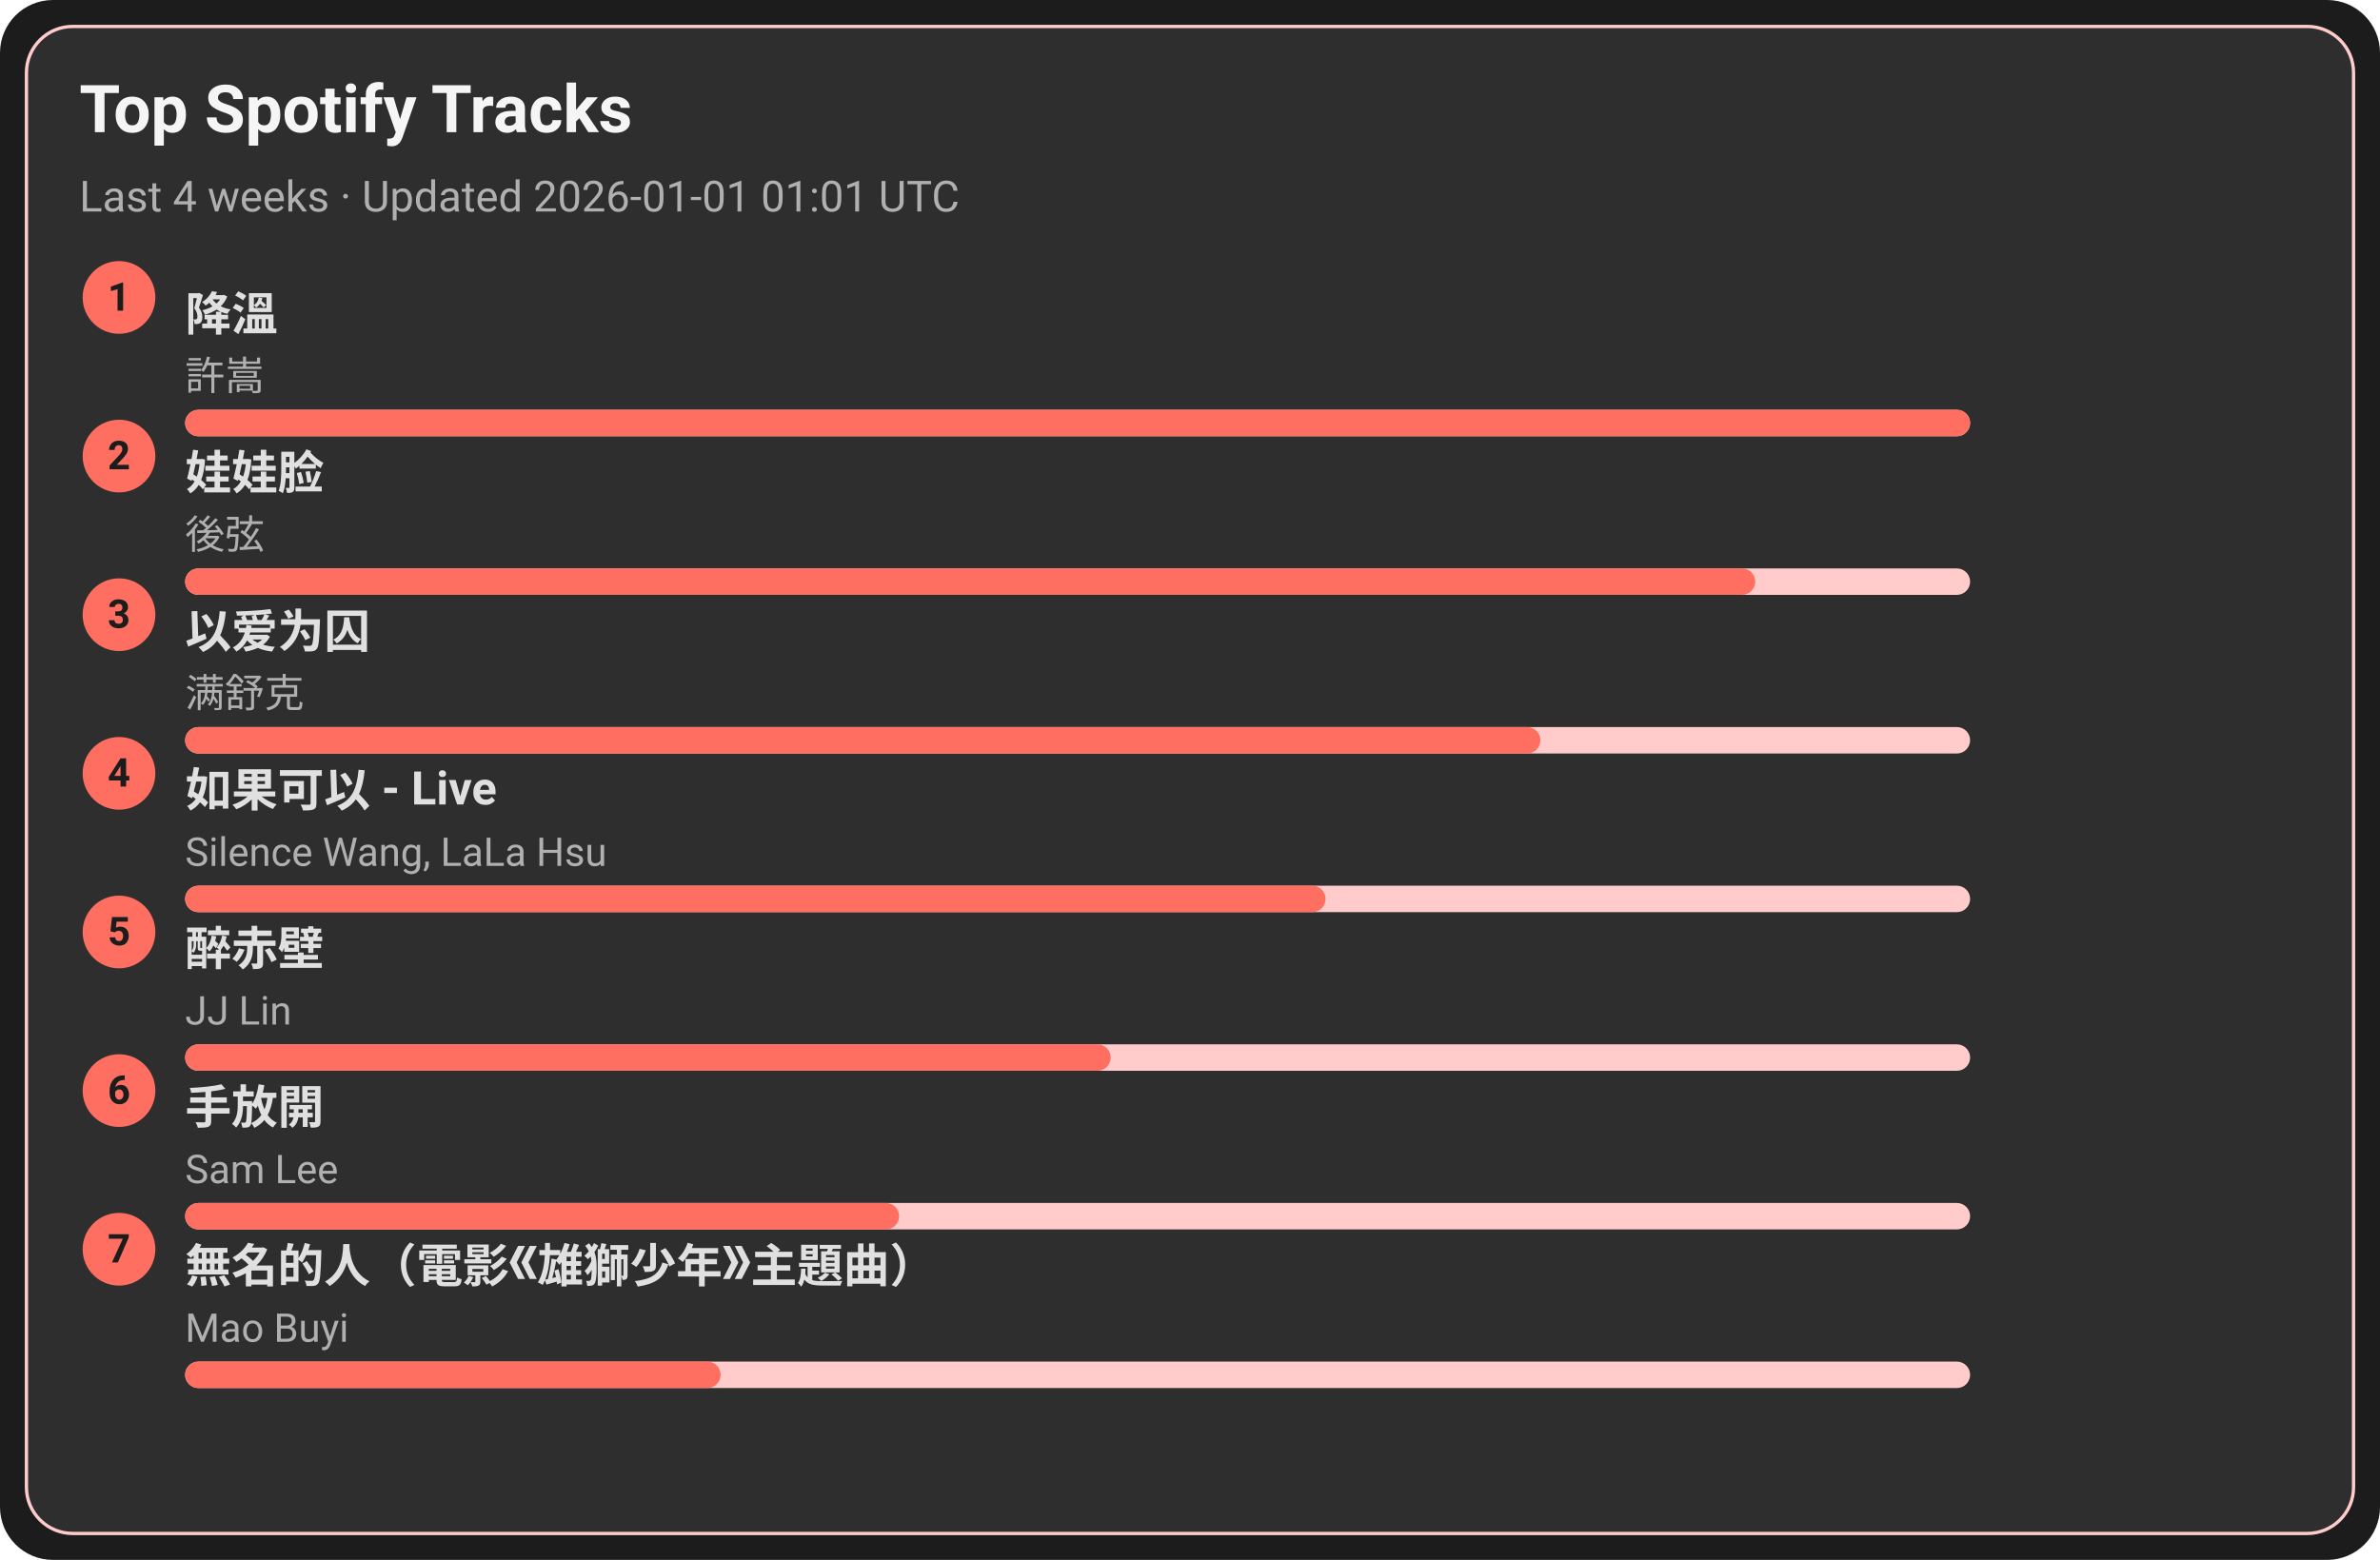
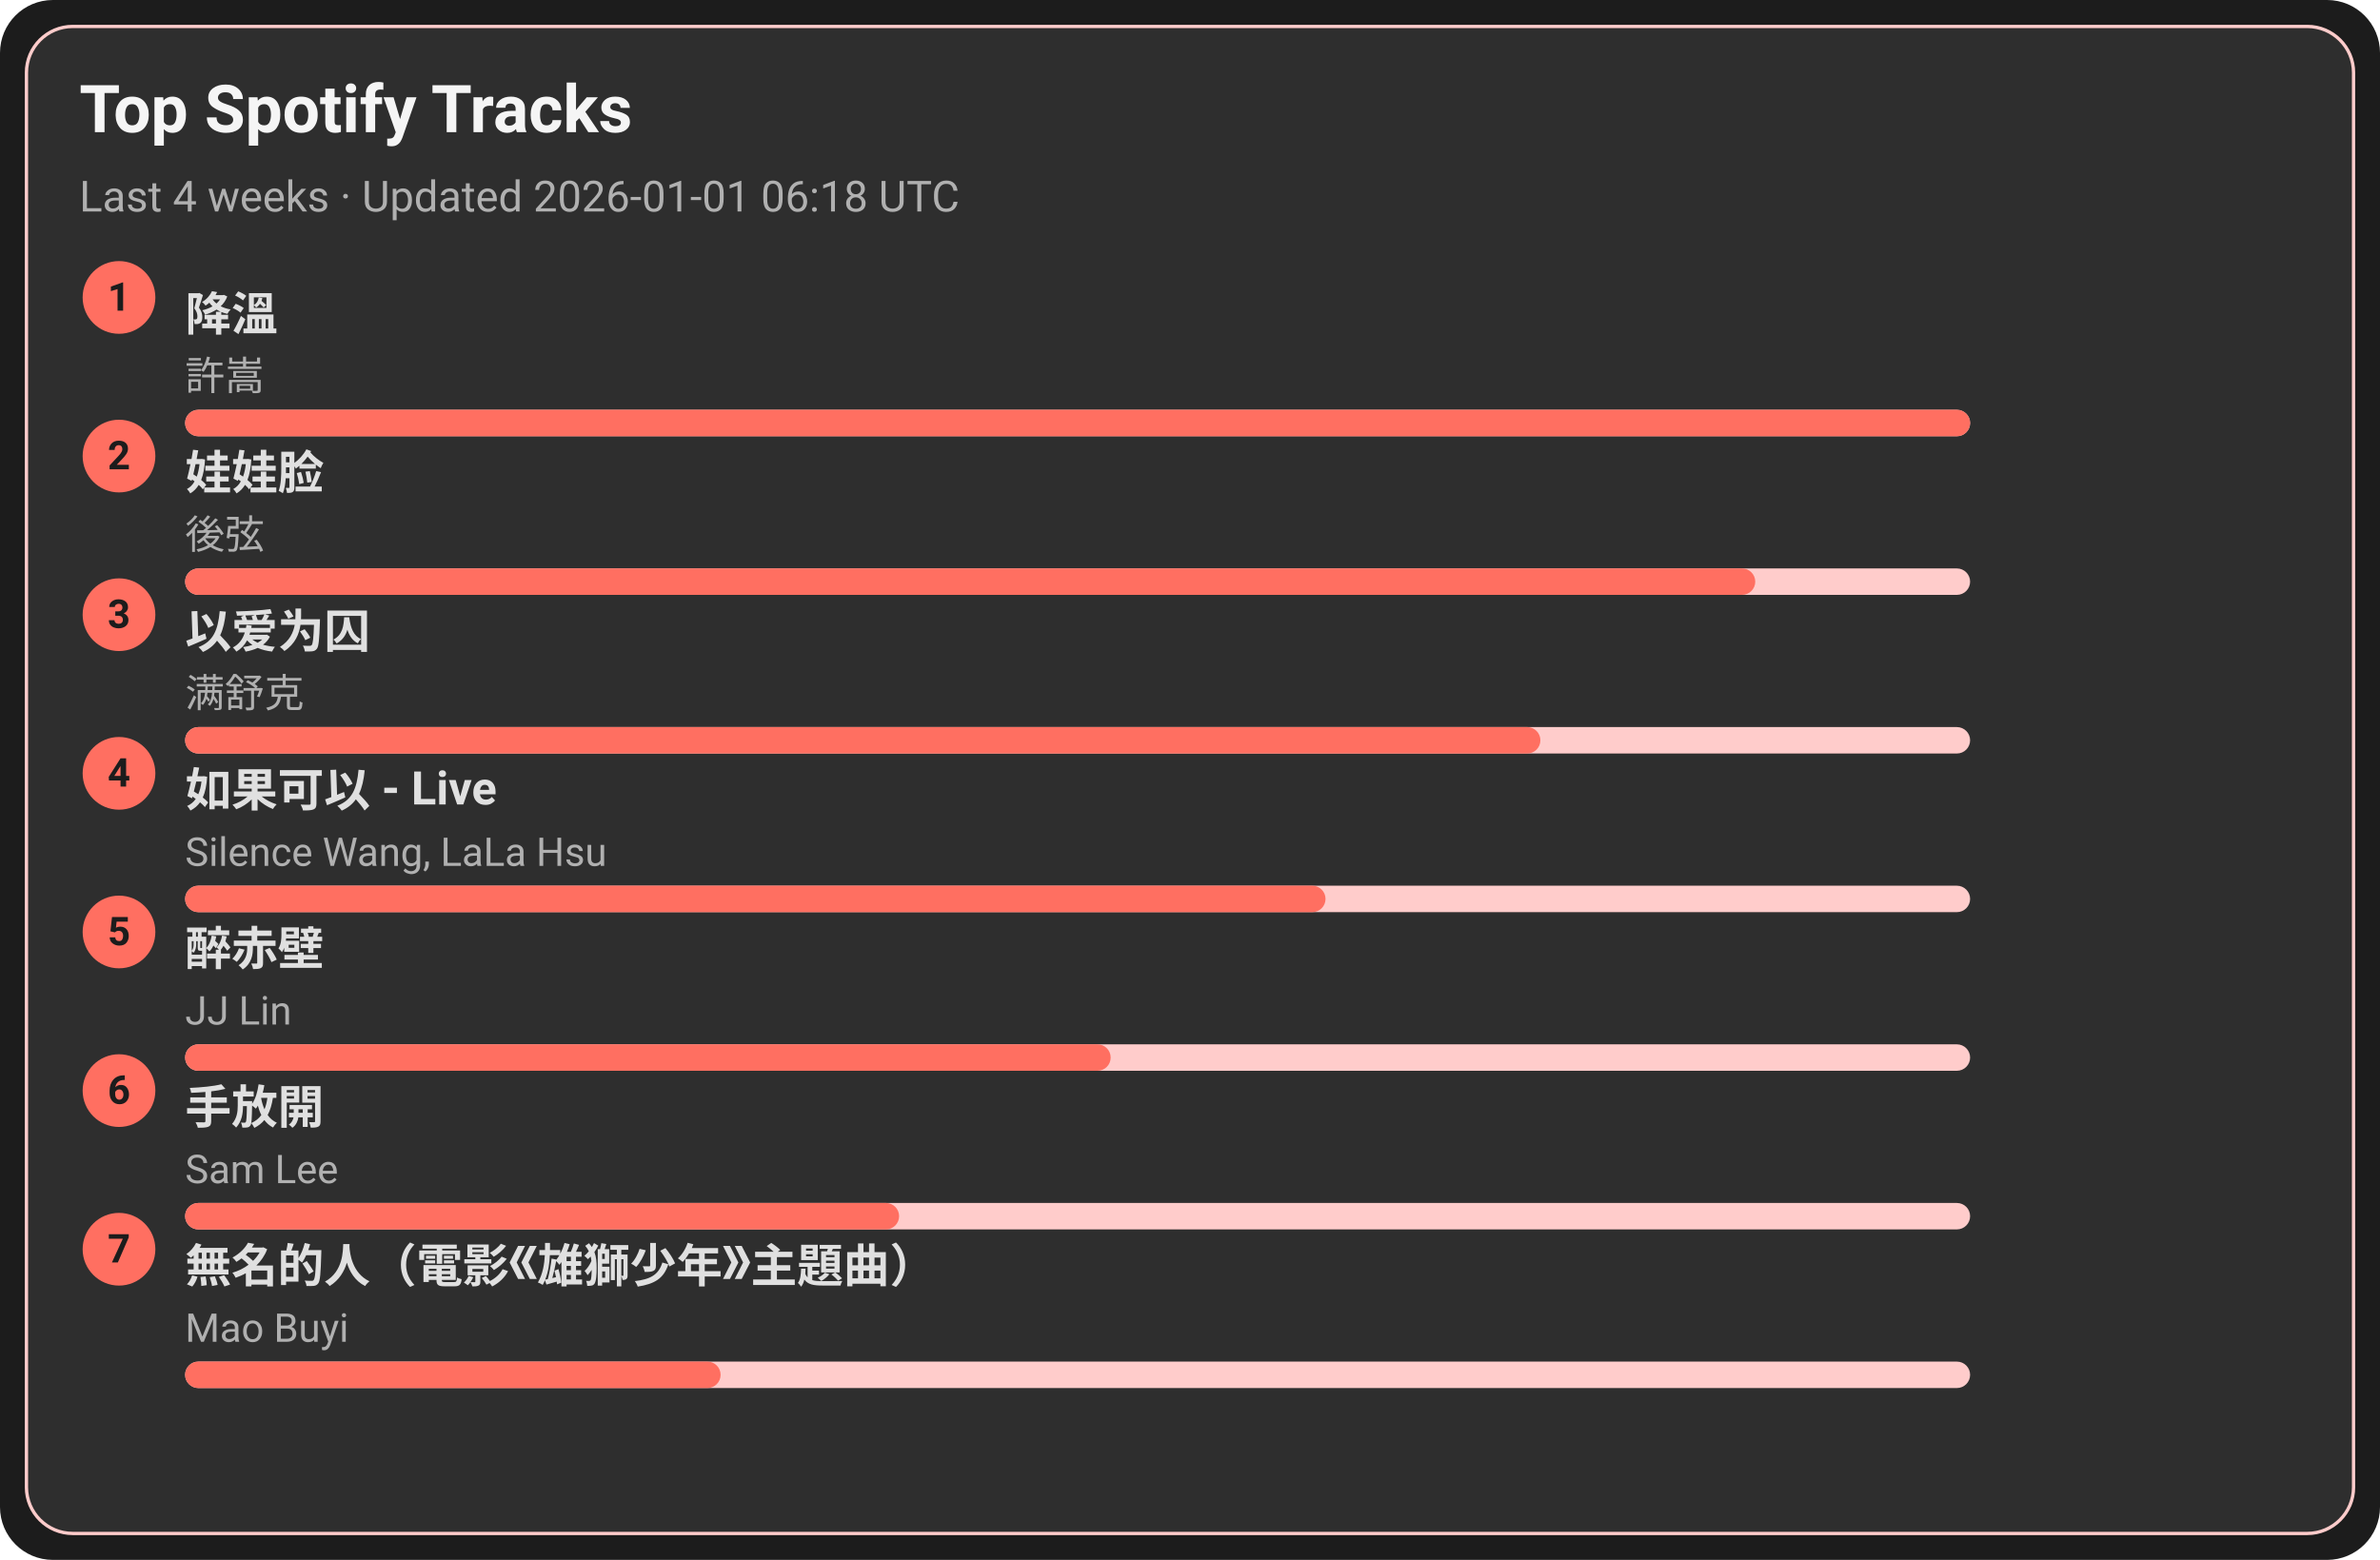
<svg xmlns="http://www.w3.org/2000/svg" width="720" height="472" viewBox="0 0 720 472">
  <style>text{font-family:-apple-system,BlinkMacSystemFont,Segoe UI,Roboto,Ubuntu,Helvetica Neue,Arial,Noto Sans,sans-serif}</style>
  <rect width="720" height="472" rx="16" fill="#1c1c1c" />
  <rect x="8" y="8" width="704" height="456" rx="14" fill="#2e2e2e" stroke="#ffcccb" />
  <text x="24" y="40" font-size="20" fill="#f5f5f5" font-weight="600">Top Spotify Tracks</text>
-   <text x="24" y="64" font-size="13" fill="#b0b0b0">Last 4 weeks · Updated 2026-01-01 01:01 UTC</text>
+   <text x="24" y="64" font-size="13" fill="#b0b0b0">Last 4 weeks · Updated 2026-01-01 06:18 UTC</text>
  <circle cx="36" cy="90" r="11" fill="#ff6f61" />
  <text x="36" y="94" text-anchor="middle" font-size="12" fill="#1c1c1c" font-weight="700">1</text>
  <a href="https://open.spotify.com/track/2q9uhrOfyOnBa3oWR1PfYT" target="_blank" rel="noopener noreferrer">
    <text x="56" y="100" font-size="14" fill="#e0e0e0" font-weight="600">降溫</text>
  </a>
  <text x="56" y="118" font-size="12" fill="#b0b0b0">許嵩</text>
  <rect x="56" y="124" width="540" height="8" rx="4" fill="#ffcccb" />
  <rect x="56" y="124" width="540" height="8" rx="4" fill="#ff6f61" />
  <circle cx="36" cy="138" r="11" fill="#ff6f61" />
  <text x="36" y="142" text-anchor="middle" font-size="12" fill="#1c1c1c" font-weight="700">2</text>
  <a href="https://open.spotify.com/track/08ouEICweFmqfgPJnRIQkE" target="_blank" rel="noopener noreferrer">
    <text x="56" y="148" font-size="14" fill="#e0e0e0" font-weight="600">娃娃脸</text>
  </a>
  <text x="56" y="166" font-size="12" fill="#b0b0b0">後弦</text>
  <rect x="56" y="172" width="540" height="8" rx="4" fill="#ffcccb" />
  <rect x="56" y="172" width="475" height="8" rx="4" fill="#ff6f61" />
  <circle cx="36" cy="186" r="11" fill="#ff6f61" />
  <text x="36" y="190" text-anchor="middle" font-size="12" fill="#1c1c1c" font-weight="700">3</text>
  <a href="https://open.spotify.com/track/0RW2LEfGQK5BaIho6sSLqf" target="_blank" rel="noopener noreferrer">
    <text x="56" y="196" font-size="14" fill="#e0e0e0" font-weight="600">以爱为囚</text>
  </a>
  <text x="56" y="214" font-size="12" fill="#b0b0b0">满舒克</text>
  <rect x="56" y="220" width="540" height="8" rx="4" fill="#ffcccb" />
  <rect x="56" y="220" width="410" height="8" rx="4" fill="#ff6f61" />
  <circle cx="36" cy="234" r="11" fill="#ff6f61" />
  <text x="36" y="238" text-anchor="middle" font-size="12" fill="#1c1c1c" font-weight="700">4</text>
  <a href="https://open.spotify.com/track/6IF65dJzfmPcX7jwDegwoo" target="_blank" rel="noopener noreferrer">
    <text x="56" y="244" font-size="14" fill="#e0e0e0" font-weight="600">如果可以 - Live</text>
  </a>
  <text x="56" y="262" font-size="12" fill="#b0b0b0">Silence Wang, LaLa Hsu</text>
  <rect x="56" y="268" width="540" height="8" rx="4" fill="#ffcccb" />
  <rect x="56" y="268" width="345" height="8" rx="4" fill="#ff6f61" />
  <circle cx="36" cy="282" r="11" fill="#ff6f61" />
  <text x="36" y="286" text-anchor="middle" font-size="12" fill="#1c1c1c" font-weight="700">5</text>
  <a href="https://open.spotify.com/track/69lAYqbyHL1A0gctdLd9WV" target="_blank" rel="noopener noreferrer">
    <text x="56" y="292" font-size="14" fill="#e0e0e0" font-weight="600">醉赤壁</text>
  </a>
  <text x="56" y="310" font-size="12" fill="#b0b0b0">JJ Lin</text>
  <rect x="56" y="316" width="540" height="8" rx="4" fill="#ffcccb" />
  <rect x="56" y="316" width="280" height="8" rx="4" fill="#ff6f61" />
  <circle cx="36" cy="330" r="11" fill="#ff6f61" />
  <text x="36" y="334" text-anchor="middle" font-size="12" fill="#1c1c1c" font-weight="700">6</text>
  <a href="https://open.spotify.com/track/2Dd9EXYXI2NNrLG61OtWQv" target="_blank" rel="noopener noreferrer">
    <text x="56" y="340" font-size="14" fill="#e0e0e0" font-weight="600">手放開</text>
  </a>
  <text x="56" y="358" font-size="12" fill="#b0b0b0">Sam Lee</text>
  <rect x="56" y="364" width="540" height="8" rx="4" fill="#ffcccb" />
  <rect x="56" y="364" width="216" height="8" rx="4" fill="#ff6f61" />
  <circle cx="36" cy="378" r="11" fill="#ff6f61" />
  <text x="36" y="382" text-anchor="middle" font-size="12" fill="#1c1c1c" font-weight="700">7</text>
  <a href="https://open.spotify.com/track/72kP6AJqsEeSLkO640Tu7F" target="_blank" rel="noopener noreferrer">
    <text x="56" y="388" font-size="14" fill="#e0e0e0" font-weight="600">無名的人（電影《雄獅少年》主題曲）</text>
  </a>
  <text x="56" y="406" font-size="12" fill="#b0b0b0">Mao Buyi</text>
  <rect x="56" y="412" width="540" height="8" rx="4" fill="#ffcccb" />
  <rect x="56" y="412" width="162" height="8" rx="4" fill="#ff6f61" />
</svg>
